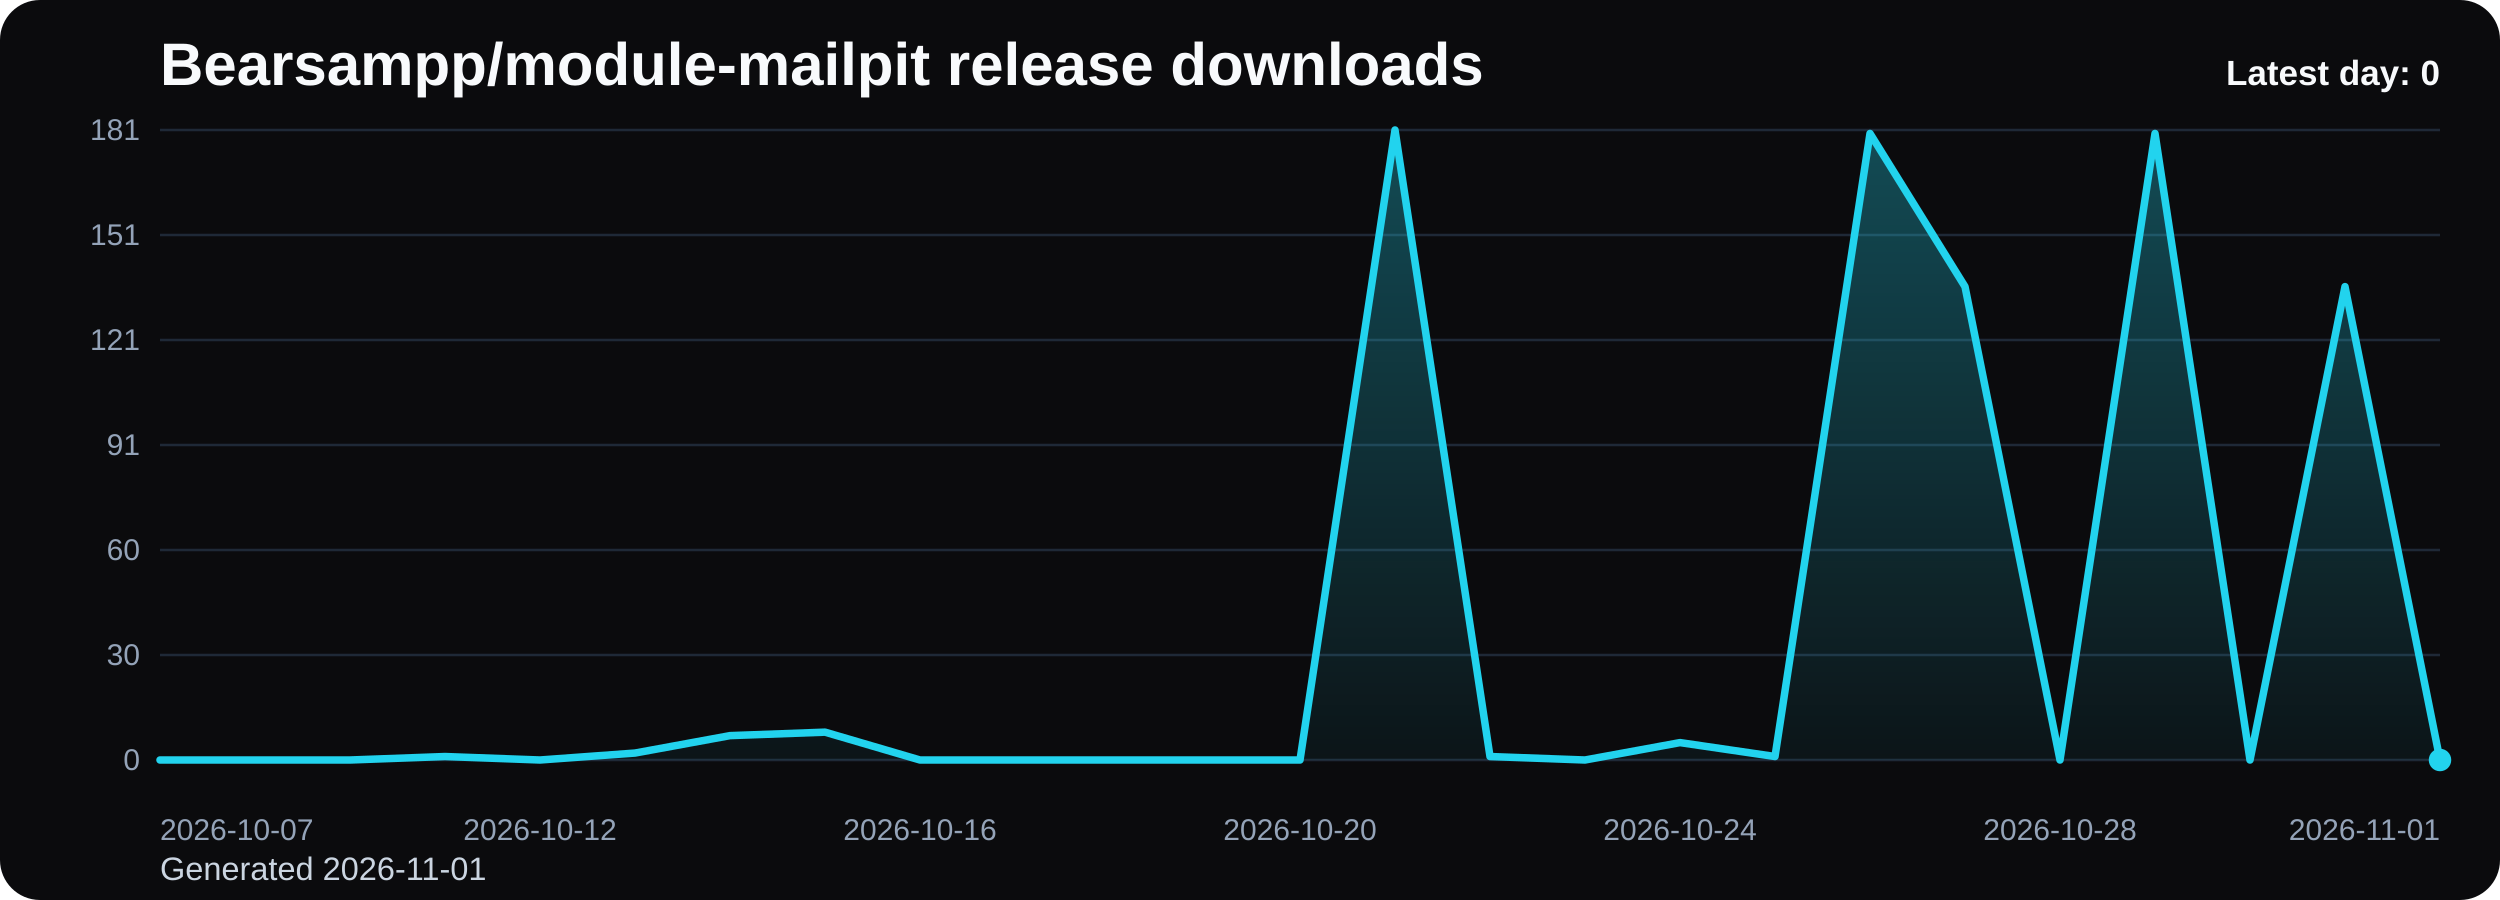
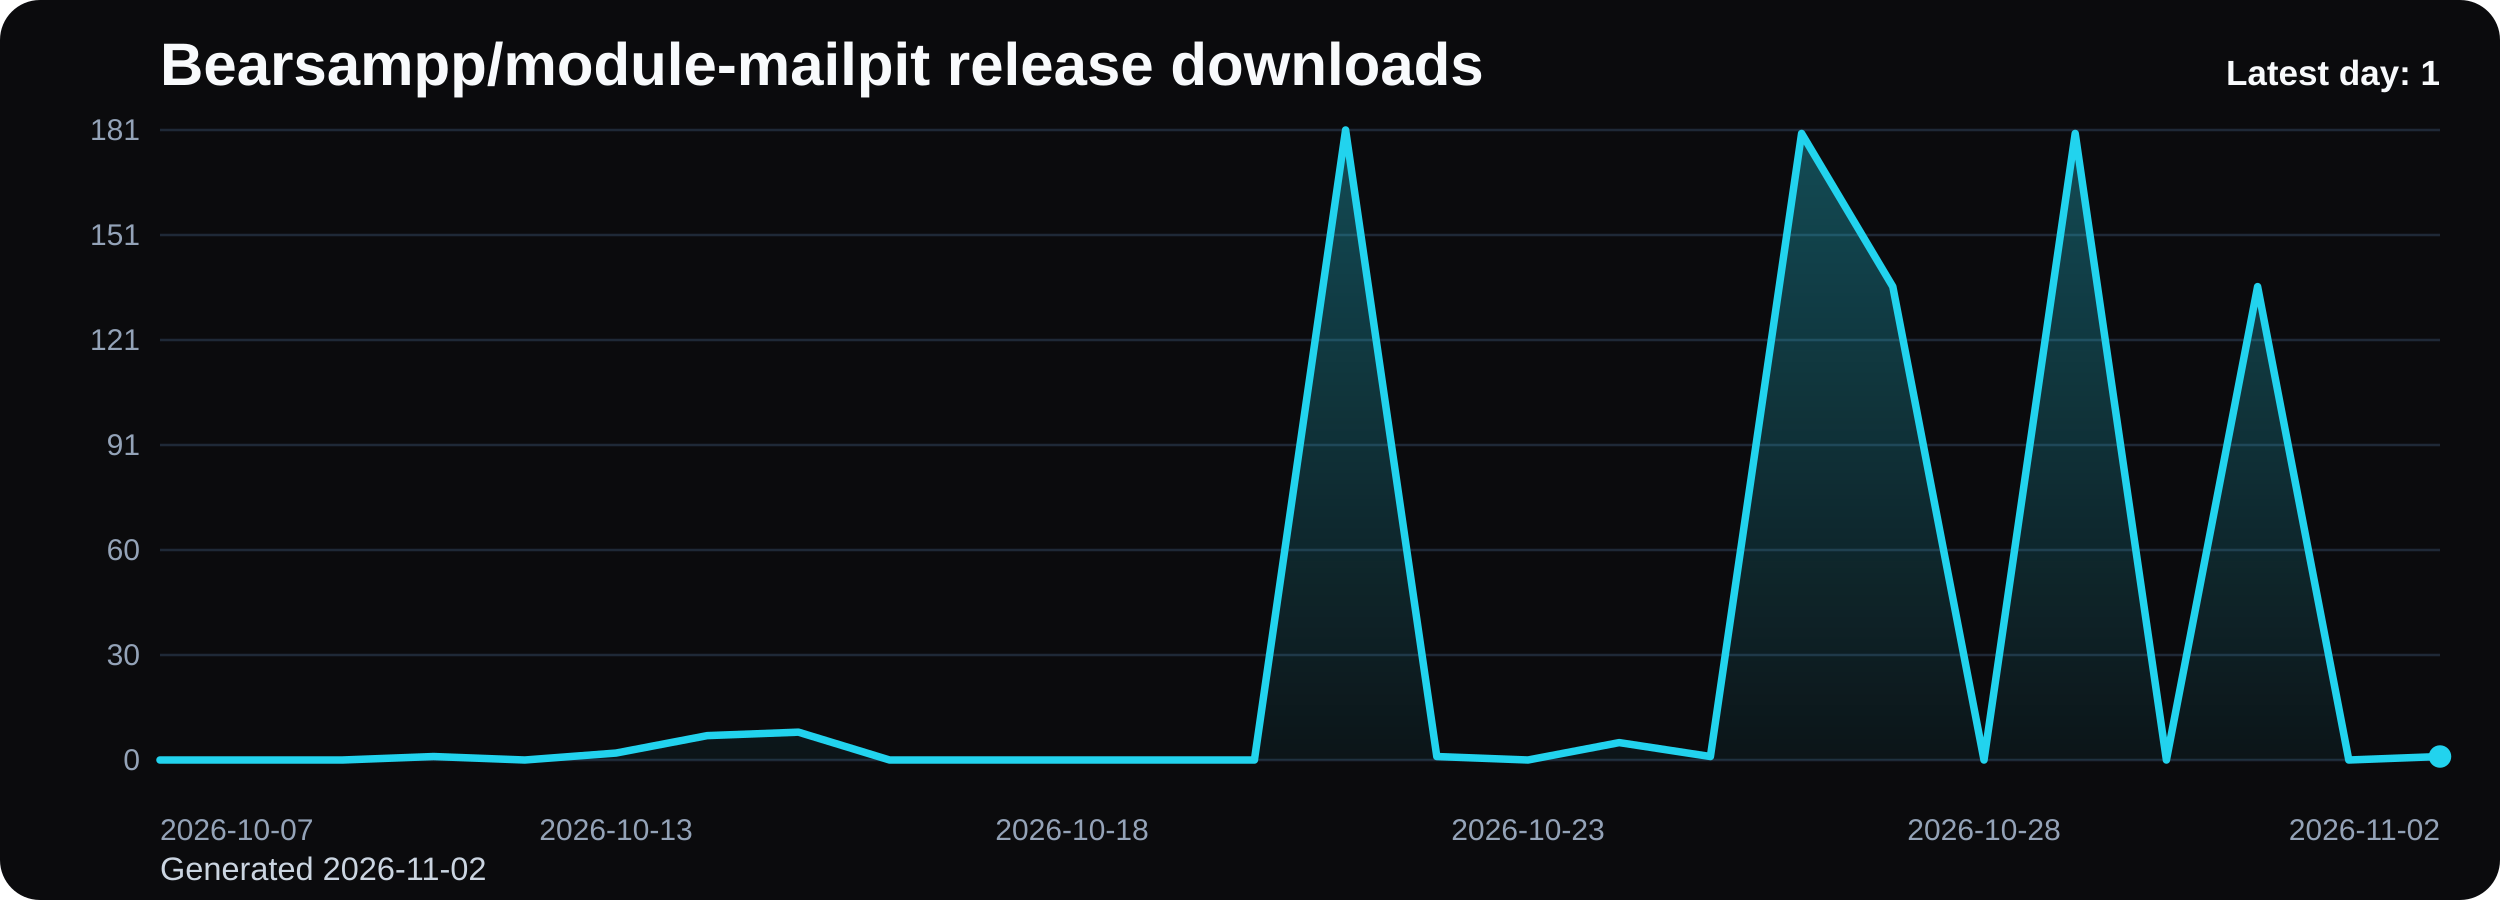
<svg xmlns="http://www.w3.org/2000/svg" viewBox="0 0 1000 360" role="img" aria-label="Bearsampp/module-mailpit release downloads chart">
  <defs>
    <linearGradient id="fill-daily-black" x1="0" y1="0" x2="0" y2="1">
      <stop offset="0%" stop-color="#22d3ee" stop-opacity="0.32" />
      <stop offset="100%" stop-color="#22d3ee" stop-opacity="0.05" />
    </linearGradient>
    <style>
      .bg { fill: #0b0b0d; }
      .title { font: 700 24px Arial, sans-serif; fill: #f8fafc; }
      .sub { font: 400 13px Arial, sans-serif; fill: #cbd5e1; }
      .grid { stroke: #1f2937; stroke-width: 1; }
      .axis { font: 400 12px Arial, sans-serif; fill: #94a3b8; }
      .line { fill: none; stroke: #22d3ee; stroke-width: 3; stroke-linecap: round; stroke-linejoin: round; }
      .dot { fill: #22d3ee; }
      .value { font: 600 11px Arial, sans-serif; fill: #cbd5e1; }
      .latest { font: 700 14px Arial, sans-serif; fill: #f8fafc; }
    </style>
  </defs>
  <rect class="bg" x="0" y="0" width="1000" height="360" rx="16" />
  <text class="title" x="64" y="34">Bearsampp/module-mailpit release downloads</text>
-   <text class="sub" x="64" y="352">Generated 2026-11-01</text>
+   <text class="sub" x="64" y="352">Generated 2026-11-02</text>
  <line x1="64" y1="52.00" x2="976" y2="52.00" class="grid" />
  <text x="56" y="56.00" text-anchor="end" class="axis">181</text>
  <line x1="64" y1="94.00" x2="976" y2="94.00" class="grid" />
  <text x="56" y="98.00" text-anchor="end" class="axis">151</text>
  <line x1="64" y1="136.00" x2="976" y2="136.00" class="grid" />
  <text x="56" y="140.00" text-anchor="end" class="axis">121</text>
  <line x1="64" y1="178.00" x2="976" y2="178.00" class="grid" />
  <text x="56" y="182.00" text-anchor="end" class="axis">91</text>
  <line x1="64" y1="220.00" x2="976" y2="220.00" class="grid" />
  <text x="56" y="224.00" text-anchor="end" class="axis">60</text>
  <line x1="64" y1="262.00" x2="976" y2="262.00" class="grid" />
  <text x="56" y="266.00" text-anchor="end" class="axis">30</text>
  <line x1="64" y1="304.00" x2="976" y2="304.00" class="grid" />
  <text x="56" y="308.00" text-anchor="end" class="axis">0</text>
-   <path d="M 64.00 304 L 64.00 304.00 L 102.00 304.00 L 140.00 304.00 L 178.00 302.61 L 216.00 304.00 L 254.00 301.22 L 292.00 294.25 L 330.00 292.86 L 368.00 304.00 L 406.00 304.00 L 444.00 304.00 L 482.00 304.00 L 520.00 304.00 L 558.00 52.00 L 596.00 302.61 L 634.00 304.00 L 672.00 297.04 L 710.00 302.61 L 748.00 53.39 L 786.00 114.65 L 824.00 304.00 L 862.00 53.39 L 900.00 304.00 L 938.00 114.65 L 976.00 304.00 L 976.00 304 Z" fill="url(#fill-daily-black)" />
-   <polyline class="line" points="64.00,304.00 102.00,304.00 140.00,304.00 178.00,302.61 216.00,304.00 254.00,301.22 292.00,294.25 330.00,292.86 368.00,304.00 406.00,304.00 444.00,304.00 482.00,304.00 520.00,304.00 558.00,52.00 596.00,302.61 634.00,304.00 672.00,297.04 710.00,302.61 748.00,53.39 786.00,114.65 824.00,304.00 862.00,53.39 900.00,304.00 938.00,114.65 976.00,304.00" />
-   <circle class="dot" cx="976.00" cy="304.00" r="4.5" />
+   <path d="M 64.00 304 L 64.00 304.00 L 100.48 304.00 L 136.96 304.00 L 173.44 302.61 L 209.92 304.00 L 246.40 301.22 L 282.88 294.25 L 319.36 292.86 L 355.84 304.00 L 392.32 304.00 L 428.80 304.00 L 465.28 304.00 L 501.76 304.00 L 538.24 52.00 L 574.72 302.61 L 611.20 304.00 L 647.68 297.04 L 684.16 302.61 L 720.64 53.39 L 757.12 114.65 L 793.60 304.00 L 830.08 53.39 L 866.56 304.00 L 903.04 114.65 L 939.52 304.00 L 976.00 302.61 L 976.00 304 Z" fill="url(#fill-daily-black)" />
+   <polyline class="line" points="64.00,304.00 100.48,304.00 136.96,304.00 173.44,302.61 209.92,304.00 246.40,301.22 282.88,294.25 319.36,292.86 355.84,304.00 392.32,304.00 428.80,304.00 465.28,304.00 501.76,304.00 538.24,52.00 574.72,302.61 611.20,304.00 647.68,297.04 684.16,302.61 720.64,53.39 757.12,114.65 793.60,304.00 830.08,53.39 866.56,304.00 903.04,114.65 939.52,304.00 976.00,302.61" />
+   <circle class="dot" cx="976.00" cy="302.61" r="4.5" />
  <text class="axis" x="64.00" y="336" text-anchor="start">2026-10-07</text>
-   <text class="axis" x="216.00" y="336" text-anchor="middle">2026-10-12</text>
-   <text class="axis" x="368.00" y="336" text-anchor="middle">2026-10-16</text>
-   <text class="axis" x="520.00" y="336" text-anchor="middle">2026-10-20</text>
-   <text class="axis" x="672.00" y="336" text-anchor="middle">2026-10-24</text>
-   <text class="axis" x="824.00" y="336" text-anchor="middle">2026-10-28</text>
-   <text class="axis" x="976.00" y="336" text-anchor="end">2026-11-01</text>
-   <text class="latest" x="976" y="34" text-anchor="end">Latest day: 0</text>
+   <text class="axis" x="246.40" y="336" text-anchor="middle">2026-10-13</text>
+   <text class="axis" x="428.80" y="336" text-anchor="middle">2026-10-18</text>
+   <text class="axis" x="611.20" y="336" text-anchor="middle">2026-10-23</text>
+   <text class="axis" x="793.60" y="336" text-anchor="middle">2026-10-28</text>
+   <text class="axis" x="976.00" y="336" text-anchor="end">2026-11-02</text>
+   <text class="latest" x="976" y="34" text-anchor="end">Latest day: 1</text>
</svg>
